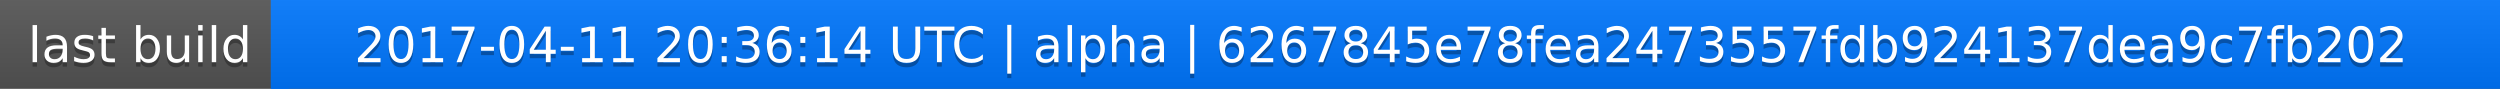
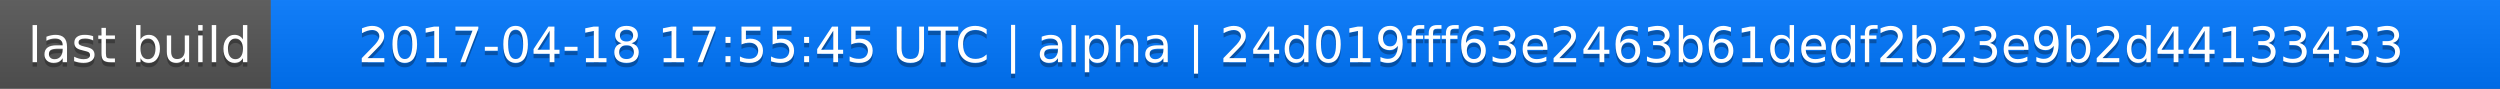
<svg xmlns="http://www.w3.org/2000/svg" width="563" height="20">
  <linearGradient id="a" x2="0" y2="100%">
    <stop offset="0" stop-color="#bbb" stop-opacity=".1" />
    <stop offset="1" stop-opacity=".1" />
  </linearGradient>
  <rect rx="0" width="563" height="20" fill="#555" />
  <rect rx="0" x="61" width="502" height="20" fill="#07f" />
  <path fill="#07f" d="M61 0h4v20h-4z" />
  <rect rx="0" width="563" height="20" fill="url(#a)" />
  <g fill="#fff" text-anchor="middle" font-family="DejaVu Sans,Verdana,Geneva,sans-serif" font-size="11">
    <text x="31.5" y="15" fill="#010101" fill-opacity=".3">last build</text>
    <text x="31.5" y="14">last build</text>
-     <text x="311" y="15" fill="#010101" fill-opacity=".3">2017-04-11 20:36:14 UTC | alpha | 6267845e78fea2473557fdb924137dea9c7fb202</text>
-     <text x="311" y="14">2017-04-11 20:36:14 UTC | alpha | 6267845e78fea2473557fdb924137dea9c7fb202</text>
+     <text x="311" y="15" fill="#010101" fill-opacity=".3">2017-04-18 17:55:45 UTC | alpha | 24d019fff63e2463b61dedf2b23e9b2d44133433</text>
+     <text x="311" y="14">2017-04-18 17:55:45 UTC | alpha | 24d019fff63e2463b61dedf2b23e9b2d44133433</text>
  </g>
</svg>
